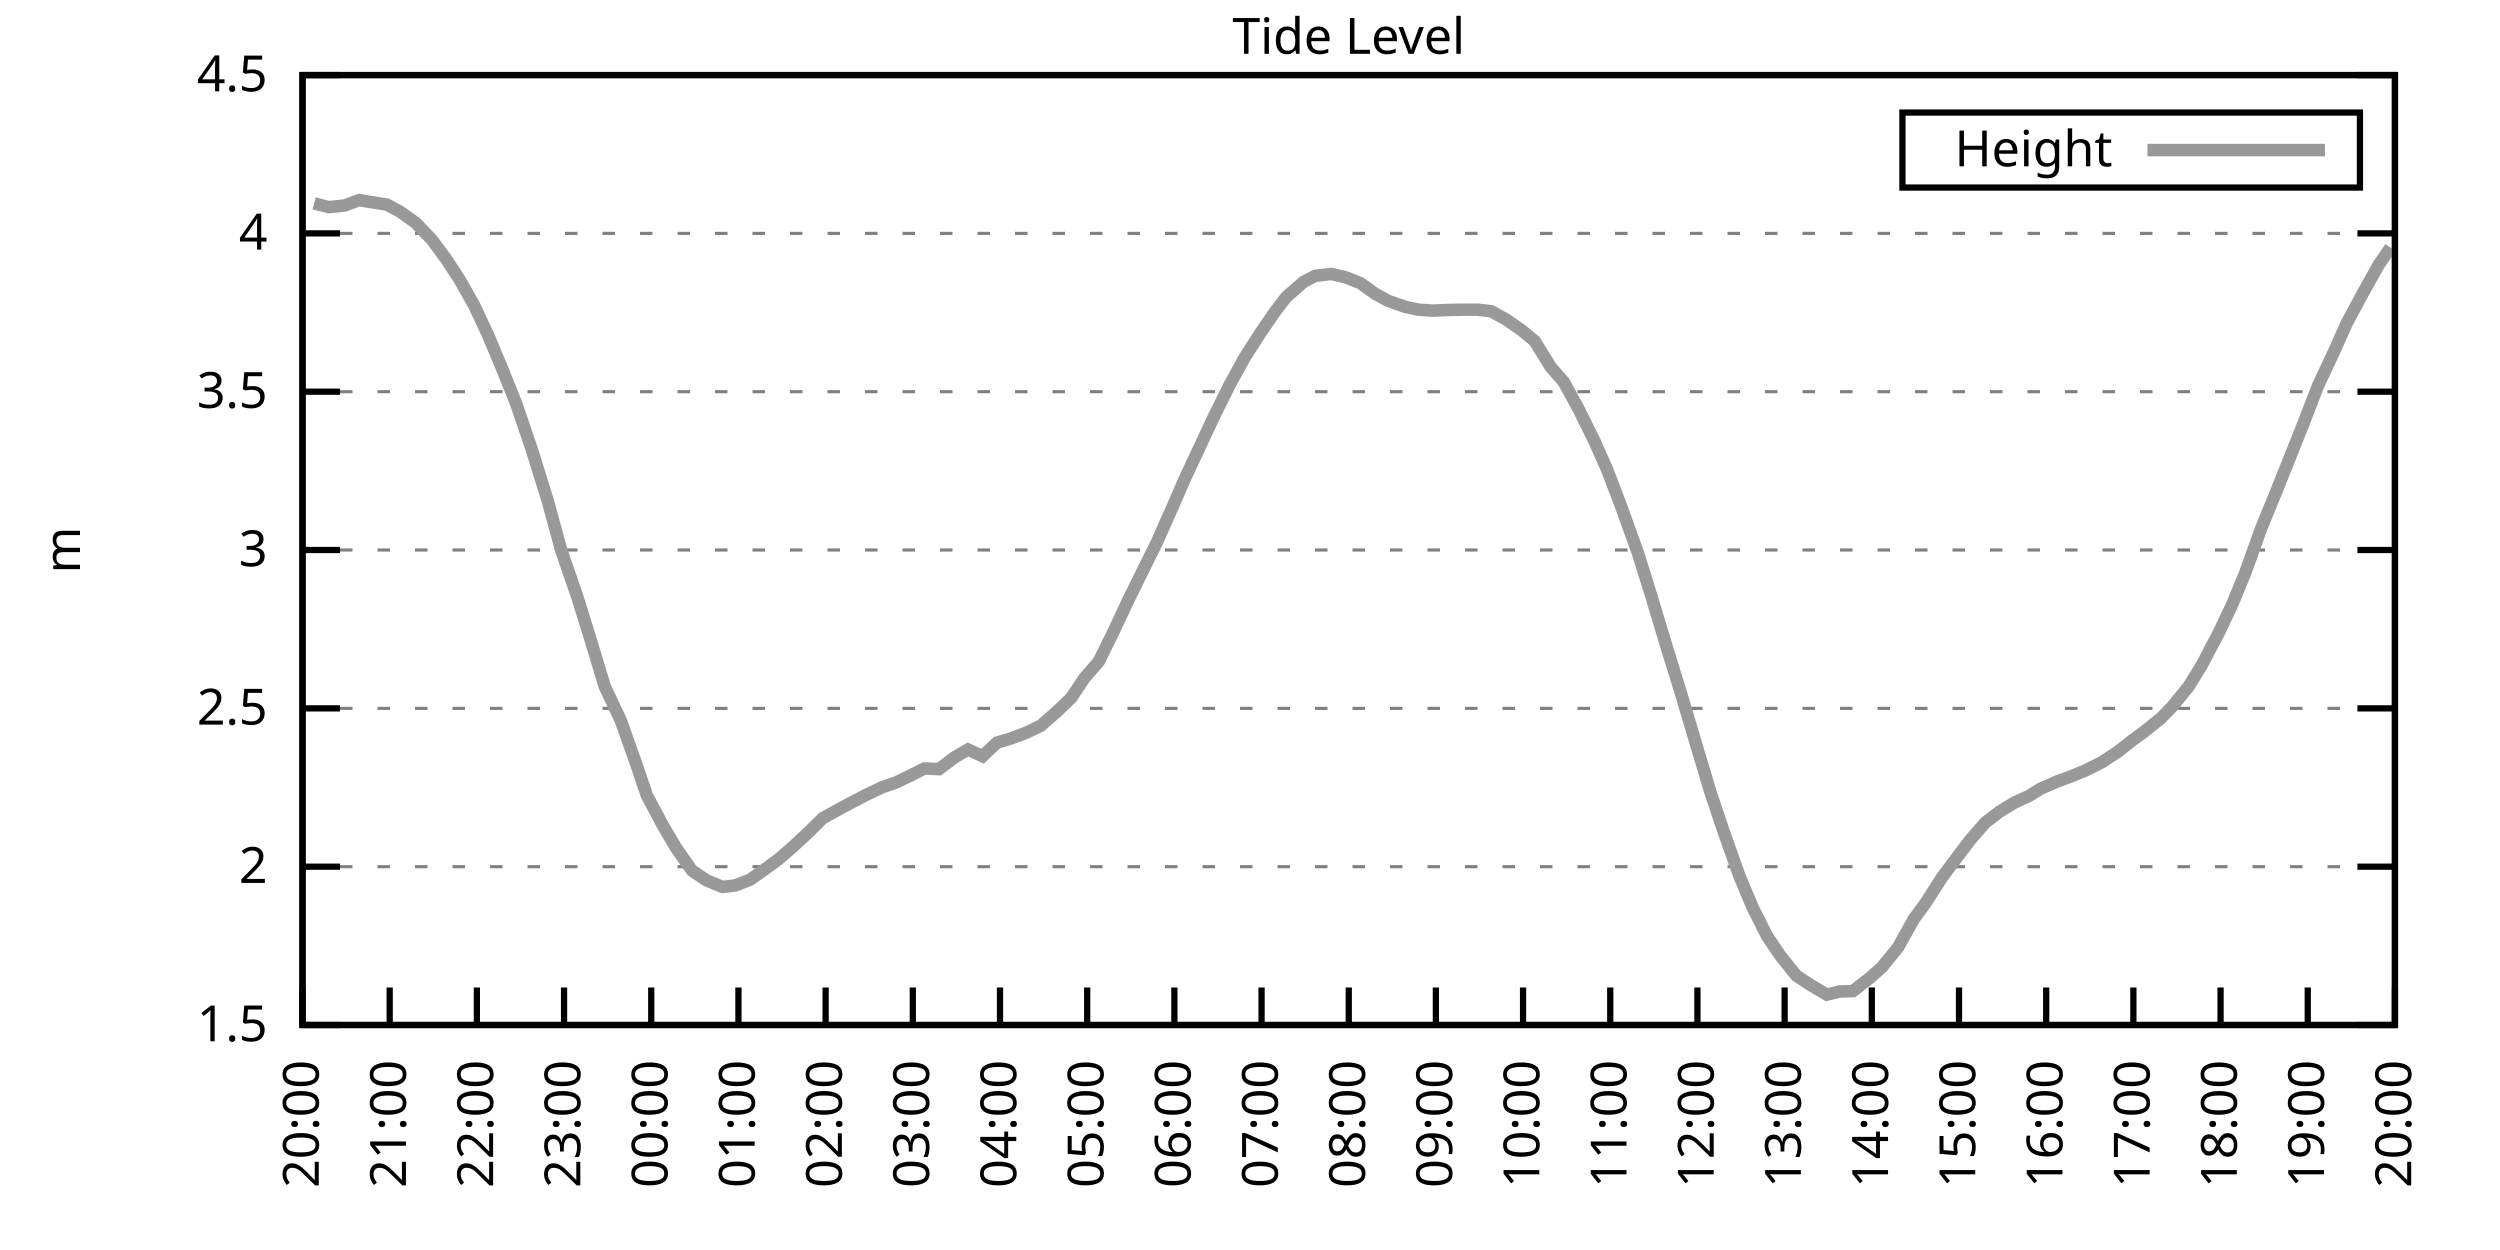
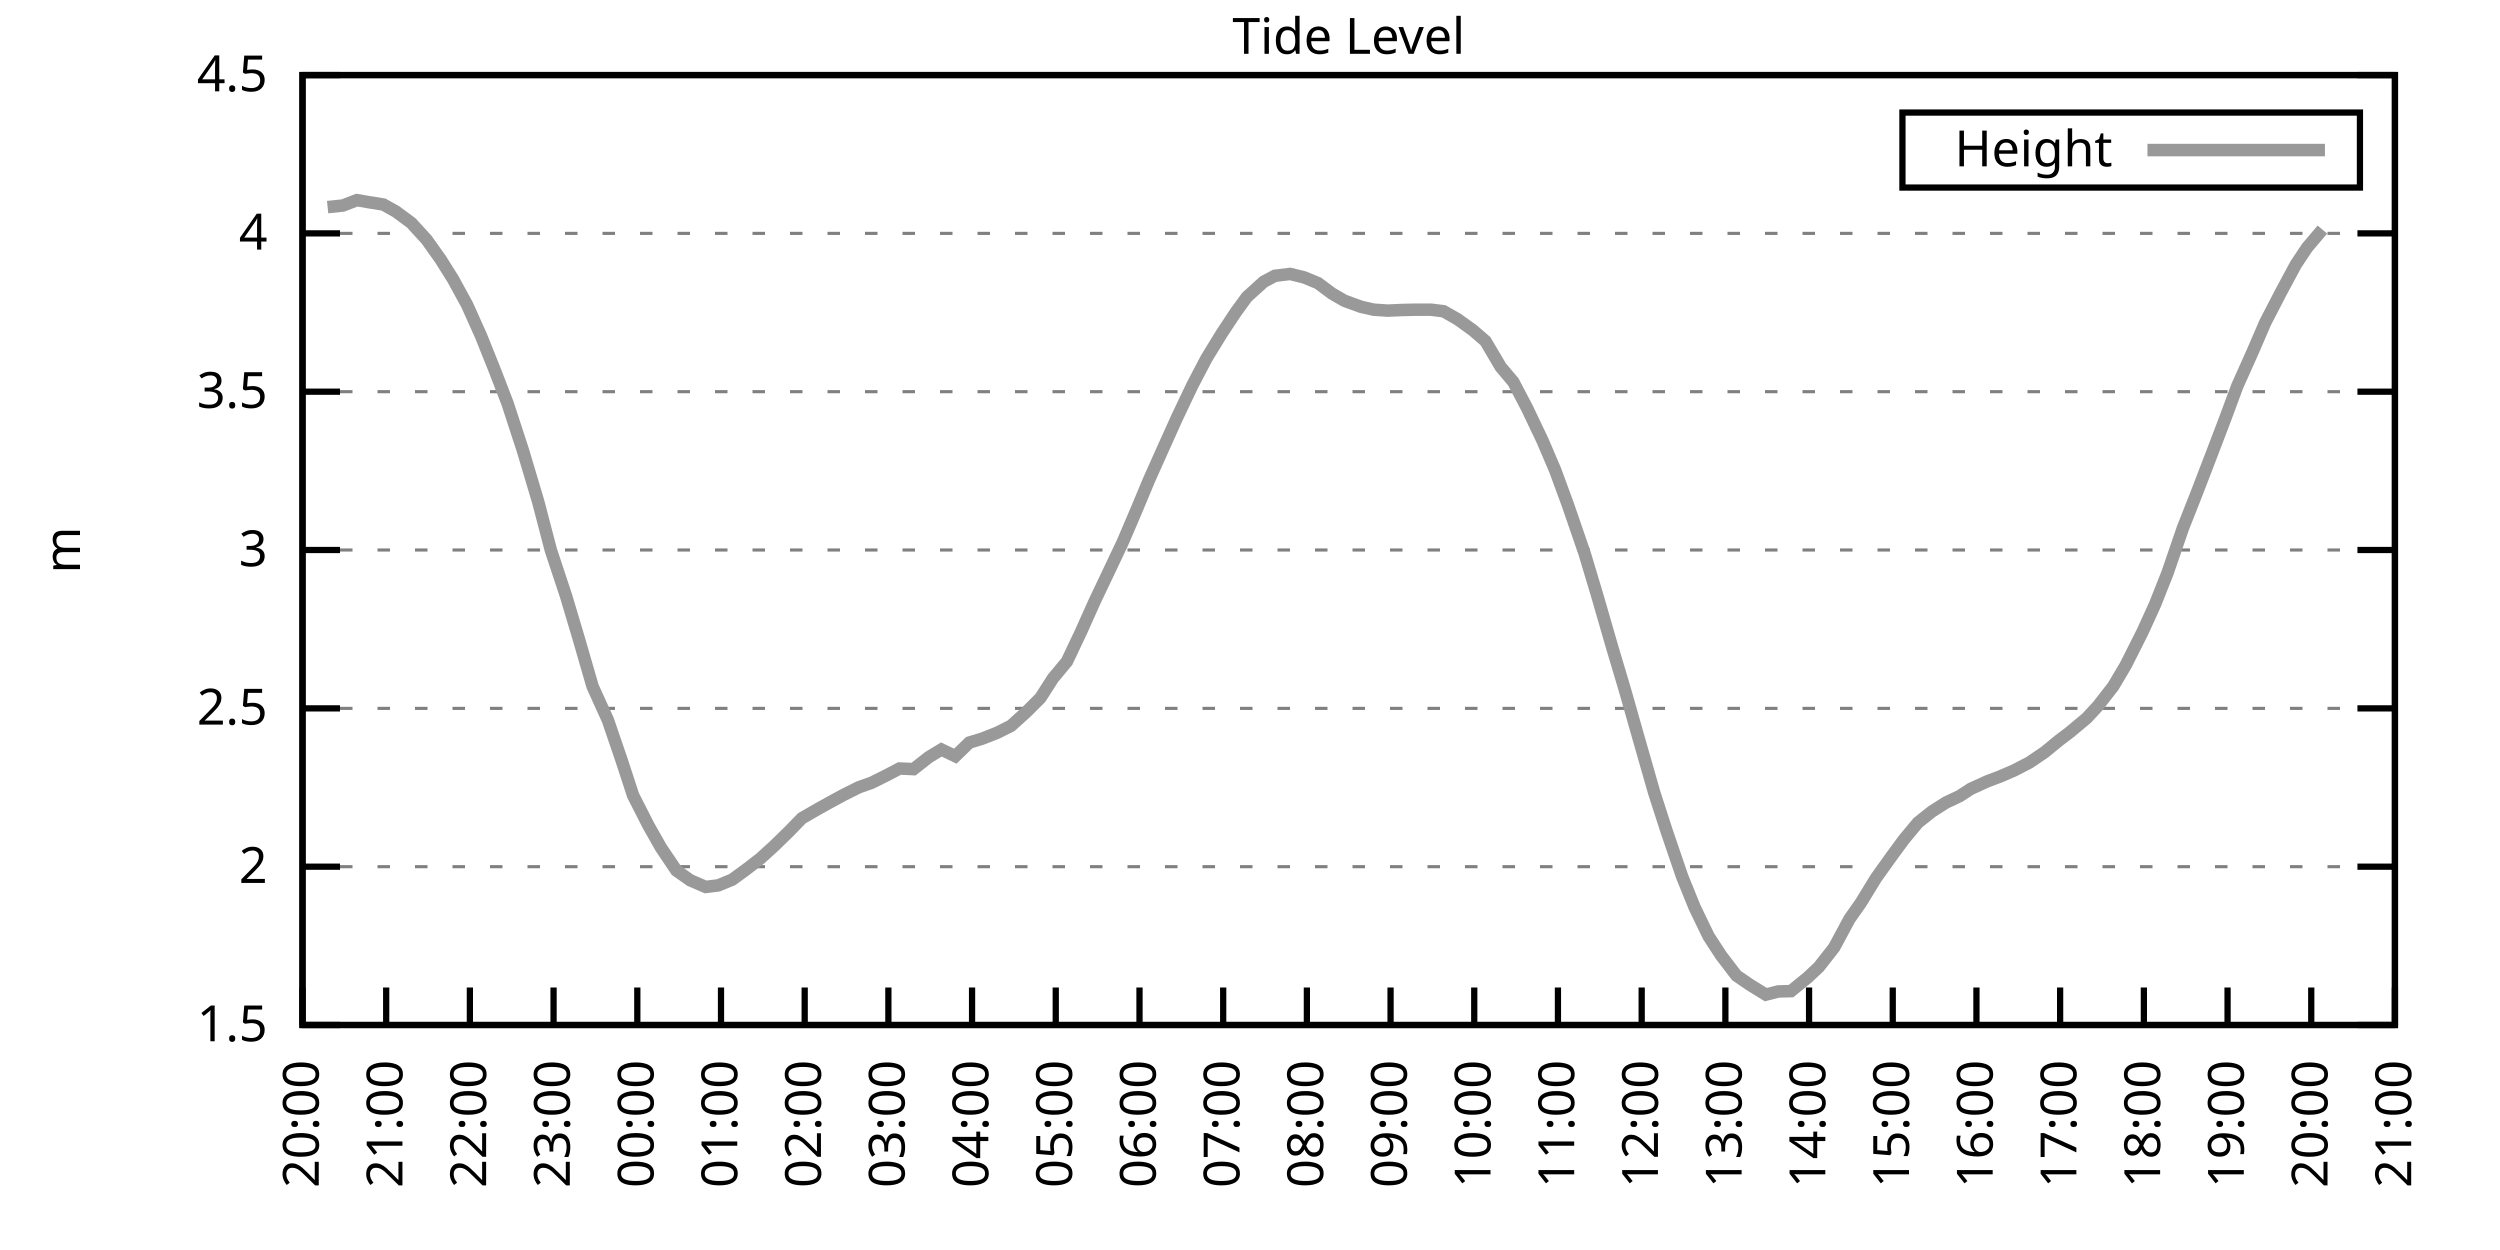
<svg xmlns="http://www.w3.org/2000/svg" xmlns:xlink="http://www.w3.org/1999/xlink" width="400" height="200" viewBox="0 0 400 200">
  <g id="gnuplot_canvas">
    <rect x="0" y="0" width="400" height="200" fill="none" />
    <defs>
      <circle id="gpDot" r="0.5" stroke-width="0.5" stroke="currentColor" />
      <path id="gpPt0" stroke-width="0.333" stroke="currentColor" d="M-1,0 h2 M0,-1 v2" />
      <path id="gpPt1" stroke-width="0.333" stroke="currentColor" d="M-1,-1 L1,1 M1,-1 L-1,1" />
      <path id="gpPt2" stroke-width="0.333" stroke="currentColor" d="M-1,0 L1,0 M0,-1 L0,1 M-1,-1 L1,1 M-1,1 L1,-1" />
      <rect id="gpPt3" stroke-width="0.333" stroke="currentColor" x="-1" y="-1" width="2" height="2" />
      <rect id="gpPt4" stroke-width="0.333" stroke="currentColor" fill="currentColor" x="-1" y="-1" width="2" height="2" />
      <circle id="gpPt5" stroke-width="0.333" stroke="currentColor" cx="0" cy="0" r="1" />
      <use xlink:href="#gpPt5" id="gpPt6" fill="currentColor" stroke="none" />
      <path id="gpPt7" stroke-width="0.333" stroke="currentColor" d="M0,-1.33 L-1.33,0.67 L1.33,0.67 z" />
      <use xlink:href="#gpPt7" id="gpPt8" fill="currentColor" stroke="none" />
      <use xlink:href="#gpPt7" id="gpPt9" stroke="currentColor" transform="rotate(180)" />
      <use xlink:href="#gpPt9" id="gpPt10" fill="currentColor" stroke="none" />
      <use xlink:href="#gpPt3" id="gpPt11" stroke="currentColor" transform="rotate(45)" />
      <use xlink:href="#gpPt11" id="gpPt12" fill="currentColor" stroke="none" />
      <path id="gpPt13" stroke-width="0.333" stroke="currentColor" d="M0,1.330 L1.265,0.411 L0.782,-1.067 L-0.782,-1.076 L-1.265,0.411 z" />
      <use xlink:href="#gpPt13" id="gpPt14" fill="currentColor" stroke="none" />
      <filter id="textbox" filterUnits="objectBoundingBox" x="0" y="0" height="1" width="1">
        <feFlood flood-color="white" flood-opacity="1" result="bgnd" />
        <feComposite in="SourceGraphic" in2="bgnd" operator="atop" />
      </filter>
      <filter id="greybox" filterUnits="objectBoundingBox" x="0" y="0" height="1" width="1">
        <feFlood flood-color="lightgrey" flood-opacity="1" result="grey" />
        <feComposite in="SourceGraphic" in2="grey" operator="atop" />
      </filter>
    </defs>
    <g fill="none" color="white" stroke="currentColor" stroke-width="1.00" stroke-linecap="butt" stroke-linejoin="miter">
</g>
    <g fill="none" color="black" stroke="currentColor" stroke-width="1.00" stroke-linecap="butt" stroke-linejoin="miter">
      <g stroke="none" shape-rendering="crispEdges">
        <polygon fill="rgb(255, 255, 255)" points="48.40,164.00 383.18,164.00 383.18,12.02 48.40,12.02 " />
      </g>
    </g>
    <g fill="none" color="black" stroke="currentColor" stroke-width="1.00" stroke-linecap="butt" stroke-linejoin="miter">
</g>
    <g fill="none" color="black" stroke="black" stroke-width="0.50" stroke-linecap="butt" stroke-linejoin="miter">
</g>
    <g fill="none" color="gray" stroke="currentColor" stroke-width="0.50" stroke-linecap="butt" stroke-linejoin="miter">
      <path stroke="gray" stroke-dasharray="2,4" class="gridline" d="M48.40,164.00 L383.19,164.00  " />
    </g>
    <g fill="none" color="gray" stroke="gray" stroke-width="1.00" stroke-linecap="butt" stroke-linejoin="miter">
</g>
    <g fill="none" color="black" stroke="currentColor" stroke-width="1.00" stroke-linecap="butt" stroke-linejoin="miter">
      <path stroke="black" d="M48.40,164.00 L54.40,164.00 M383.19,164.00 L377.19,164.00  " />
      <g transform="translate(42.80,166.60)" stroke="none" fill="black" font-family="Sans" font-size="8.00" text-anchor="end">
        <text>
          <tspan font-family="Sans"> 1.5</tspan>
        </text>
      </g>
    </g>
    <g fill="none" color="black" stroke="currentColor" stroke-width="1.00" stroke-linecap="butt" stroke-linejoin="miter">
</g>
    <g fill="none" color="black" stroke="black" stroke-width="0.50" stroke-linecap="butt" stroke-linejoin="miter">
</g>
    <g fill="none" color="gray" stroke="currentColor" stroke-width="0.50" stroke-linecap="butt" stroke-linejoin="miter">
      <path stroke="gray" stroke-dasharray="2,4" class="gridline" d="M48.40,138.67 L383.19,138.67  " />
    </g>
    <g fill="none" color="gray" stroke="gray" stroke-width="1.00" stroke-linecap="butt" stroke-linejoin="miter">
</g>
    <g fill="none" color="black" stroke="currentColor" stroke-width="1.00" stroke-linecap="butt" stroke-linejoin="miter">
      <path stroke="black" d="M48.40,138.67 L54.40,138.67 M383.19,138.67 L377.19,138.67  " />
      <g transform="translate(42.80,141.27)" stroke="none" fill="black" font-family="Sans" font-size="8.00" text-anchor="end">
        <text>
          <tspan font-family="Sans"> 2</tspan>
        </text>
      </g>
    </g>
    <g fill="none" color="black" stroke="currentColor" stroke-width="1.00" stroke-linecap="butt" stroke-linejoin="miter">
</g>
    <g fill="none" color="black" stroke="black" stroke-width="0.50" stroke-linecap="butt" stroke-linejoin="miter">
</g>
    <g fill="none" color="gray" stroke="currentColor" stroke-width="0.50" stroke-linecap="butt" stroke-linejoin="miter">
      <path stroke="gray" stroke-dasharray="2,4" class="gridline" d="M48.40,113.34 L383.19,113.34  " />
    </g>
    <g fill="none" color="gray" stroke="gray" stroke-width="1.00" stroke-linecap="butt" stroke-linejoin="miter">
</g>
    <g fill="none" color="black" stroke="currentColor" stroke-width="1.00" stroke-linecap="butt" stroke-linejoin="miter">
      <path stroke="black" d="M48.40,113.34 L54.40,113.34 M383.19,113.34 L377.19,113.34  " />
      <g transform="translate(42.80,115.94)" stroke="none" fill="black" font-family="Sans" font-size="8.00" text-anchor="end">
        <text>
          <tspan font-family="Sans"> 2.5</tspan>
        </text>
      </g>
    </g>
    <g fill="none" color="black" stroke="currentColor" stroke-width="1.00" stroke-linecap="butt" stroke-linejoin="miter">
</g>
    <g fill="none" color="black" stroke="black" stroke-width="0.50" stroke-linecap="butt" stroke-linejoin="miter">
</g>
    <g fill="none" color="gray" stroke="currentColor" stroke-width="0.50" stroke-linecap="butt" stroke-linejoin="miter">
      <path stroke="gray" stroke-dasharray="2,4" class="gridline" d="M48.40,88.00 L383.19,88.00  " />
    </g>
    <g fill="none" color="gray" stroke="gray" stroke-width="1.00" stroke-linecap="butt" stroke-linejoin="miter">
</g>
    <g fill="none" color="black" stroke="currentColor" stroke-width="1.00" stroke-linecap="butt" stroke-linejoin="miter">
      <path stroke="black" d="M48.40,88.00 L54.40,88.00 M383.19,88.00 L377.19,88.00  " />
      <g transform="translate(42.80,90.60)" stroke="none" fill="black" font-family="Sans" font-size="8.00" text-anchor="end">
        <text>
          <tspan font-family="Sans"> 3</tspan>
        </text>
      </g>
    </g>
    <g fill="none" color="black" stroke="currentColor" stroke-width="1.00" stroke-linecap="butt" stroke-linejoin="miter">
</g>
    <g fill="none" color="black" stroke="black" stroke-width="0.50" stroke-linecap="butt" stroke-linejoin="miter">
</g>
    <g fill="none" color="gray" stroke="currentColor" stroke-width="0.50" stroke-linecap="butt" stroke-linejoin="miter">
      <path stroke="gray" stroke-dasharray="2,4" class="gridline" d="M48.40,62.67 L383.19,62.67  " />
    </g>
    <g fill="none" color="gray" stroke="gray" stroke-width="1.00" stroke-linecap="butt" stroke-linejoin="miter">
</g>
    <g fill="none" color="black" stroke="currentColor" stroke-width="1.00" stroke-linecap="butt" stroke-linejoin="miter">
      <path stroke="black" d="M48.40,62.67 L54.40,62.67 M383.19,62.67 L377.19,62.67  " />
      <g transform="translate(42.80,65.27)" stroke="none" fill="black" font-family="Sans" font-size="8.00" text-anchor="end">
        <text>
          <tspan font-family="Sans"> 3.5</tspan>
        </text>
      </g>
    </g>
    <g fill="none" color="black" stroke="currentColor" stroke-width="1.00" stroke-linecap="butt" stroke-linejoin="miter">
</g>
    <g fill="none" color="black" stroke="black" stroke-width="0.50" stroke-linecap="butt" stroke-linejoin="miter">
</g>
    <g fill="none" color="gray" stroke="currentColor" stroke-width="0.50" stroke-linecap="butt" stroke-linejoin="miter">
      <path stroke="gray" stroke-dasharray="2,4" class="gridline" d="M48.40,37.34 L383.19,37.34  " />
    </g>
    <g fill="none" color="gray" stroke="gray" stroke-width="1.00" stroke-linecap="butt" stroke-linejoin="miter">
</g>
    <g fill="none" color="black" stroke="currentColor" stroke-width="1.00" stroke-linecap="butt" stroke-linejoin="miter">
      <path stroke="black" d="M48.40,37.34 L54.40,37.34 M383.19,37.34 L377.19,37.34  " />
      <g transform="translate(42.80,39.94)" stroke="none" fill="black" font-family="Sans" font-size="8.00" text-anchor="end">
        <text>
          <tspan font-family="Sans"> 4</tspan>
        </text>
      </g>
    </g>
    <g fill="none" color="black" stroke="currentColor" stroke-width="1.00" stroke-linecap="butt" stroke-linejoin="miter">
</g>
    <g fill="none" color="black" stroke="black" stroke-width="0.50" stroke-linecap="butt" stroke-linejoin="miter">
</g>
    <g fill="none" color="gray" stroke="currentColor" stroke-width="0.50" stroke-linecap="butt" stroke-linejoin="miter">
      <path stroke="gray" stroke-dasharray="2,4" class="gridline" d="M48.40,12.01 L383.19,12.01  " />
    </g>
    <g fill="none" color="gray" stroke="gray" stroke-width="1.00" stroke-linecap="butt" stroke-linejoin="miter">
</g>
    <g fill="none" color="black" stroke="currentColor" stroke-width="1.00" stroke-linecap="butt" stroke-linejoin="miter">
      <path stroke="black" d="M48.40,12.01 L54.40,12.01 M383.19,12.01 L377.19,12.01  " />
      <g transform="translate(42.80,14.61)" stroke="none" fill="black" font-family="Sans" font-size="8.00" text-anchor="end">
        <text>
          <tspan font-family="Sans"> 4.5</tspan>
        </text>
      </g>
    </g>
    <g fill="none" color="black" stroke="currentColor" stroke-width="1.00" stroke-linecap="butt" stroke-linejoin="miter">
      <path stroke="black" d="M48.40,164.00 L48.40,158.00  " />
      <g transform="translate(51.00,169.60) rotate(270.00)" stroke="none" fill="black" font-family="Sans" font-size="8.00" text-anchor="end">
        <text>
          <tspan font-family="Sans">20:00</tspan>
        </text>
      </g>
    </g>
    <g fill="none" color="black" stroke="currentColor" stroke-width="1.00" stroke-linecap="butt" stroke-linejoin="miter">
-       <path stroke="black" d="M62.35,164.00 L62.35,158.00  " />
-       <g transform="translate(64.95,169.60) rotate(270.00)" stroke="none" fill="black" font-family="Sans" font-size="8.00" text-anchor="end">
+       <path stroke="black" d="M61.79,164.00 L61.79,158.00  " />
+       <g transform="translate(64.39,169.60) rotate(270.00)" stroke="none" fill="black" font-family="Sans" font-size="8.00" text-anchor="end">
        <text>
          <tspan font-family="Sans">21:00</tspan>
        </text>
      </g>
    </g>
    <g fill="none" color="black" stroke="currentColor" stroke-width="1.00" stroke-linecap="butt" stroke-linejoin="miter">
-       <path stroke="black" d="M76.30,164.00 L76.30,158.00  " />
-       <g transform="translate(78.90,169.60) rotate(270.00)" stroke="none" fill="black" font-family="Sans" font-size="8.00" text-anchor="end">
+       <path stroke="black" d="M75.18,164.00 L75.18,158.00  " />
+       <g transform="translate(77.78,169.60) rotate(270.00)" stroke="none" fill="black" font-family="Sans" font-size="8.00" text-anchor="end">
        <text>
          <tspan font-family="Sans">22:00</tspan>
        </text>
      </g>
    </g>
    <g fill="none" color="black" stroke="currentColor" stroke-width="1.00" stroke-linecap="butt" stroke-linejoin="miter">
-       <path stroke="black" d="M90.25,164.00 L90.25,158.00  " />
-       <g transform="translate(92.85,169.60) rotate(270.00)" stroke="none" fill="black" font-family="Sans" font-size="8.00" text-anchor="end">
+       <path stroke="black" d="M88.57,164.00 L88.57,158.00  " />
+       <g transform="translate(91.17,169.60) rotate(270.00)" stroke="none" fill="black" font-family="Sans" font-size="8.00" text-anchor="end">
        <text>
          <tspan font-family="Sans">23:00</tspan>
        </text>
      </g>
    </g>
    <g fill="none" color="black" stroke="currentColor" stroke-width="1.00" stroke-linecap="butt" stroke-linejoin="miter">
-       <path stroke="black" d="M104.20,164.00 L104.20,158.00  " />
-       <g transform="translate(106.80,169.60) rotate(270.00)" stroke="none" fill="black" font-family="Sans" font-size="8.00" text-anchor="end">
+       <path stroke="black" d="M101.97,164.00 L101.97,158.00  " />
+       <g transform="translate(104.57,169.60) rotate(270.00)" stroke="none" fill="black" font-family="Sans" font-size="8.00" text-anchor="end">
        <text>
          <tspan font-family="Sans">00:00</tspan>
        </text>
      </g>
    </g>
    <g fill="none" color="black" stroke="currentColor" stroke-width="1.00" stroke-linecap="butt" stroke-linejoin="miter">
-       <path stroke="black" d="M118.15,164.00 L118.15,158.00  " />
-       <g transform="translate(120.75,169.60) rotate(270.00)" stroke="none" fill="black" font-family="Sans" font-size="8.00" text-anchor="end">
+       <path stroke="black" d="M115.36,164.00 L115.36,158.00  " />
+       <g transform="translate(117.96,169.60) rotate(270.00)" stroke="none" fill="black" font-family="Sans" font-size="8.00" text-anchor="end">
        <text>
          <tspan font-family="Sans">01:00</tspan>
        </text>
      </g>
    </g>
    <g fill="none" color="black" stroke="currentColor" stroke-width="1.00" stroke-linecap="butt" stroke-linejoin="miter">
-       <path stroke="black" d="M132.10,164.00 L132.10,158.00  " />
-       <g transform="translate(134.70,169.60) rotate(270.00)" stroke="none" fill="black" font-family="Sans" font-size="8.00" text-anchor="end">
+       <path stroke="black" d="M128.75,164.00 L128.75,158.00  " />
+       <g transform="translate(131.35,169.60) rotate(270.00)" stroke="none" fill="black" font-family="Sans" font-size="8.00" text-anchor="end">
        <text>
          <tspan font-family="Sans">02:00</tspan>
        </text>
      </g>
    </g>
    <g fill="none" color="black" stroke="currentColor" stroke-width="1.00" stroke-linecap="butt" stroke-linejoin="miter">
-       <path stroke="black" d="M146.05,164.00 L146.05,158.00  " />
-       <g transform="translate(148.65,169.60) rotate(270.00)" stroke="none" fill="black" font-family="Sans" font-size="8.00" text-anchor="end">
+       <path stroke="black" d="M142.14,164.00 L142.14,158.00  " />
+       <g transform="translate(144.74,169.60) rotate(270.00)" stroke="none" fill="black" font-family="Sans" font-size="8.00" text-anchor="end">
        <text>
          <tspan font-family="Sans">03:00</tspan>
        </text>
      </g>
    </g>
    <g fill="none" color="black" stroke="currentColor" stroke-width="1.00" stroke-linecap="butt" stroke-linejoin="miter">
-       <path stroke="black" d="M160.00,164.00 L160.00,158.00  " />
-       <g transform="translate(162.60,169.60) rotate(270.00)" stroke="none" fill="black" font-family="Sans" font-size="8.00" text-anchor="end">
+       <path stroke="black" d="M155.53,164.00 L155.53,158.00  " />
+       <g transform="translate(158.13,169.60) rotate(270.00)" stroke="none" fill="black" font-family="Sans" font-size="8.00" text-anchor="end">
        <text>
          <tspan font-family="Sans">04:00</tspan>
        </text>
      </g>
    </g>
    <g fill="none" color="black" stroke="currentColor" stroke-width="1.00" stroke-linecap="butt" stroke-linejoin="miter">
-       <path stroke="black" d="M173.95,164.00 L173.95,158.00  " />
-       <g transform="translate(176.55,169.60) rotate(270.00)" stroke="none" fill="black" font-family="Sans" font-size="8.00" text-anchor="end">
+       <path stroke="black" d="M168.92,164.00 L168.92,158.00  " />
+       <g transform="translate(171.52,169.60) rotate(270.00)" stroke="none" fill="black" font-family="Sans" font-size="8.00" text-anchor="end">
        <text>
          <tspan font-family="Sans">05:00</tspan>
        </text>
      </g>
    </g>
    <g fill="none" color="black" stroke="currentColor" stroke-width="1.00" stroke-linecap="butt" stroke-linejoin="miter">
-       <path stroke="black" d="M187.90,164.00 L187.90,158.00  " />
-       <g transform="translate(190.50,169.60) rotate(270.00)" stroke="none" fill="black" font-family="Sans" font-size="8.00" text-anchor="end">
+       <path stroke="black" d="M182.32,164.00 L182.32,158.00  " />
+       <g transform="translate(184.92,169.60) rotate(270.00)" stroke="none" fill="black" font-family="Sans" font-size="8.00" text-anchor="end">
        <text>
          <tspan font-family="Sans">06:00</tspan>
        </text>
      </g>
    </g>
    <g fill="none" color="black" stroke="currentColor" stroke-width="1.00" stroke-linecap="butt" stroke-linejoin="miter">
-       <path stroke="black" d="M201.85,164.00 L201.85,158.00  " />
-       <g transform="translate(204.45,169.60) rotate(270.00)" stroke="none" fill="black" font-family="Sans" font-size="8.00" text-anchor="end">
+       <path stroke="black" d="M195.71,164.00 L195.71,158.00  " />
+       <g transform="translate(198.31,169.60) rotate(270.00)" stroke="none" fill="black" font-family="Sans" font-size="8.00" text-anchor="end">
        <text>
          <tspan font-family="Sans">07:00</tspan>
        </text>
      </g>
    </g>
    <g fill="none" color="black" stroke="currentColor" stroke-width="1.00" stroke-linecap="butt" stroke-linejoin="miter">
-       <path stroke="black" d="M215.80,164.00 L215.80,158.00  " />
-       <g transform="translate(218.40,169.60) rotate(270.00)" stroke="none" fill="black" font-family="Sans" font-size="8.00" text-anchor="end">
+       <path stroke="black" d="M209.10,164.00 L209.10,158.00  " />
+       <g transform="translate(211.70,169.60) rotate(270.00)" stroke="none" fill="black" font-family="Sans" font-size="8.00" text-anchor="end">
        <text>
          <tspan font-family="Sans">08:00</tspan>
        </text>
      </g>
    </g>
    <g fill="none" color="black" stroke="currentColor" stroke-width="1.00" stroke-linecap="butt" stroke-linejoin="miter">
-       <path stroke="black" d="M229.74,164.00 L229.74,158.00  " />
-       <g transform="translate(232.34,169.60) rotate(270.00)" stroke="none" fill="black" font-family="Sans" font-size="8.00" text-anchor="end">
+       <path stroke="black" d="M222.49,164.00 L222.49,158.00  " />
+       <g transform="translate(225.09,169.60) rotate(270.00)" stroke="none" fill="black" font-family="Sans" font-size="8.00" text-anchor="end">
        <text>
          <tspan font-family="Sans">09:00</tspan>
        </text>
      </g>
    </g>
    <g fill="none" color="black" stroke="currentColor" stroke-width="1.00" stroke-linecap="butt" stroke-linejoin="miter">
-       <path stroke="black" d="M243.69,164.00 L243.69,158.00  " />
-       <g transform="translate(246.29,169.60) rotate(270.00)" stroke="none" fill="black" font-family="Sans" font-size="8.00" text-anchor="end">
+       <path stroke="black" d="M235.88,164.00 L235.88,158.00  " />
+       <g transform="translate(238.48,169.60) rotate(270.00)" stroke="none" fill="black" font-family="Sans" font-size="8.00" text-anchor="end">
        <text>
          <tspan font-family="Sans">10:00</tspan>
        </text>
      </g>
    </g>
    <g fill="none" color="black" stroke="currentColor" stroke-width="1.00" stroke-linecap="butt" stroke-linejoin="miter">
-       <path stroke="black" d="M257.64,164.00 L257.64,158.00  " />
-       <g transform="translate(260.24,169.60) rotate(270.00)" stroke="none" fill="black" font-family="Sans" font-size="8.00" text-anchor="end">
+       <path stroke="black" d="M249.27,164.00 L249.27,158.00  " />
+       <g transform="translate(251.87,169.60) rotate(270.00)" stroke="none" fill="black" font-family="Sans" font-size="8.00" text-anchor="end">
        <text>
          <tspan font-family="Sans">11:00</tspan>
        </text>
      </g>
    </g>
    <g fill="none" color="black" stroke="currentColor" stroke-width="1.00" stroke-linecap="butt" stroke-linejoin="miter">
-       <path stroke="black" d="M271.59,164.00 L271.59,158.00  " />
-       <g transform="translate(274.19,169.60) rotate(270.00)" stroke="none" fill="black" font-family="Sans" font-size="8.00" text-anchor="end">
+       <path stroke="black" d="M262.67,164.00 L262.67,158.00  " />
+       <g transform="translate(265.27,169.60) rotate(270.00)" stroke="none" fill="black" font-family="Sans" font-size="8.00" text-anchor="end">
        <text>
          <tspan font-family="Sans">12:00</tspan>
        </text>
      </g>
    </g>
    <g fill="none" color="black" stroke="currentColor" stroke-width="1.00" stroke-linecap="butt" stroke-linejoin="miter">
-       <path stroke="black" d="M285.54,164.00 L285.54,158.00  " />
-       <g transform="translate(288.14,169.60) rotate(270.00)" stroke="none" fill="black" font-family="Sans" font-size="8.00" text-anchor="end">
+       <path stroke="black" d="M276.06,164.00 L276.06,158.00  " />
+       <g transform="translate(278.66,169.60) rotate(270.00)" stroke="none" fill="black" font-family="Sans" font-size="8.00" text-anchor="end">
        <text>
          <tspan font-family="Sans">13:00</tspan>
        </text>
      </g>
    </g>
    <g fill="none" color="black" stroke="currentColor" stroke-width="1.00" stroke-linecap="butt" stroke-linejoin="miter">
-       <path stroke="black" d="M299.49,164.00 L299.49,158.00  " />
-       <g transform="translate(302.09,169.60) rotate(270.00)" stroke="none" fill="black" font-family="Sans" font-size="8.00" text-anchor="end">
+       <path stroke="black" d="M289.45,164.00 L289.45,158.00  " />
+       <g transform="translate(292.05,169.60) rotate(270.00)" stroke="none" fill="black" font-family="Sans" font-size="8.00" text-anchor="end">
        <text>
          <tspan font-family="Sans">14:00</tspan>
        </text>
      </g>
    </g>
    <g fill="none" color="black" stroke="currentColor" stroke-width="1.00" stroke-linecap="butt" stroke-linejoin="miter">
-       <path stroke="black" d="M313.44,164.00 L313.44,158.00  " />
-       <g transform="translate(316.04,169.60) rotate(270.00)" stroke="none" fill="black" font-family="Sans" font-size="8.00" text-anchor="end">
+       <path stroke="black" d="M302.84,164.00 L302.84,158.00  " />
+       <g transform="translate(305.44,169.60) rotate(270.00)" stroke="none" fill="black" font-family="Sans" font-size="8.00" text-anchor="end">
        <text>
          <tspan font-family="Sans">15:00</tspan>
        </text>
      </g>
    </g>
    <g fill="none" color="black" stroke="currentColor" stroke-width="1.00" stroke-linecap="butt" stroke-linejoin="miter">
-       <path stroke="black" d="M327.39,164.00 L327.39,158.00  " />
-       <g transform="translate(329.99,169.60) rotate(270.00)" stroke="none" fill="black" font-family="Sans" font-size="8.00" text-anchor="end">
+       <path stroke="black" d="M316.23,164.00 L316.23,158.00  " />
+       <g transform="translate(318.83,169.60) rotate(270.00)" stroke="none" fill="black" font-family="Sans" font-size="8.00" text-anchor="end">
        <text>
          <tspan font-family="Sans">16:00</tspan>
        </text>
      </g>
    </g>
    <g fill="none" color="black" stroke="currentColor" stroke-width="1.00" stroke-linecap="butt" stroke-linejoin="miter">
-       <path stroke="black" d="M341.34,164.00 L341.34,158.00  " />
-       <g transform="translate(343.94,169.60) rotate(270.00)" stroke="none" fill="black" font-family="Sans" font-size="8.00" text-anchor="end">
+       <path stroke="black" d="M329.62,164.00 L329.62,158.00  " />
+       <g transform="translate(332.22,169.60) rotate(270.00)" stroke="none" fill="black" font-family="Sans" font-size="8.00" text-anchor="end">
        <text>
          <tspan font-family="Sans">17:00</tspan>
        </text>
      </g>
    </g>
    <g fill="none" color="black" stroke="currentColor" stroke-width="1.00" stroke-linecap="butt" stroke-linejoin="miter">
-       <path stroke="black" d="M355.29,164.00 L355.29,158.00  " />
-       <g transform="translate(357.89,169.60) rotate(270.00)" stroke="none" fill="black" font-family="Sans" font-size="8.00" text-anchor="end">
+       <path stroke="black" d="M343.02,164.00 L343.02,158.00  " />
+       <g transform="translate(345.62,169.60) rotate(270.00)" stroke="none" fill="black" font-family="Sans" font-size="8.00" text-anchor="end">
        <text>
          <tspan font-family="Sans">18:00</tspan>
        </text>
      </g>
    </g>
    <g fill="none" color="black" stroke="currentColor" stroke-width="1.00" stroke-linecap="butt" stroke-linejoin="miter">
-       <path stroke="black" d="M369.24,164.00 L369.24,158.00  " />
-       <g transform="translate(371.84,169.60) rotate(270.00)" stroke="none" fill="black" font-family="Sans" font-size="8.00" text-anchor="end">
+       <path stroke="black" d="M356.41,164.00 L356.41,158.00  " />
+       <g transform="translate(359.01,169.60) rotate(270.00)" stroke="none" fill="black" font-family="Sans" font-size="8.00" text-anchor="end">
        <text>
          <tspan font-family="Sans">19:00</tspan>
+         </text>
+       </g>
+     </g>
+     <g fill="none" color="black" stroke="currentColor" stroke-width="1.00" stroke-linecap="butt" stroke-linejoin="miter">
+       <path stroke="black" d="M369.80,164.00 L369.80,158.00  " />
+       <g transform="translate(372.40,169.60) rotate(270.00)" stroke="none" fill="black" font-family="Sans" font-size="8.00" text-anchor="end">
+         <text>
+           <tspan font-family="Sans">20:00</tspan>
        </text>
      </g>
    </g>
    <g fill="none" color="black" stroke="currentColor" stroke-width="1.00" stroke-linecap="butt" stroke-linejoin="miter">
      <path stroke="black" d="M383.19,164.00 L383.19,158.00  " />
      <g transform="translate(385.79,169.60) rotate(270.00)" stroke="none" fill="black" font-family="Sans" font-size="8.00" text-anchor="end">
        <text>
-           <tspan font-family="Sans">20:00</tspan>
+           <tspan font-family="Sans">21:00</tspan>
        </text>
      </g>
    </g>
    <g fill="none" color="black" stroke="currentColor" stroke-width="1.00" stroke-linecap="butt" stroke-linejoin="miter">
</g>
    <g fill="none" color="black" stroke="currentColor" stroke-width="1.00" stroke-linecap="butt" stroke-linejoin="miter">
      <path stroke="black" d="M48.40,12.01 L48.40,164.00 L383.19,164.00 L383.19,12.01 L48.40,12.01 Z  " />
    </g>
    <g fill="none" color="black" stroke="currentColor" stroke-width="1.00" stroke-linecap="butt" stroke-linejoin="miter">
</g>
    <g fill="none" color="black" stroke="currentColor" stroke-width="1.00" stroke-linecap="butt" stroke-linejoin="miter">
      <path stroke="black" d="M304.39,30.01 L304.39,18.01 L377.59,18.01 L377.59,30.01 L304.39,30.01 Z  " />
    </g>
    <g id="Tide_level_plot_1">
      <g fill="none" color="white" stroke="black" stroke-width="2.00" stroke-linecap="butt" stroke-linejoin="miter">
</g>
      <g fill="none" color="black" stroke="currentColor" stroke-width="2.00" stroke-linecap="butt" stroke-linejoin="miter">
        <g transform="translate(337.99,26.61)" stroke="none" fill="black" font-family="Sans" font-size="8.00" text-anchor="end">
          <text>
            <tspan font-family="Sans">Height</tspan>
          </text>
        </g>
      </g>
      <g fill="none" color="black" stroke="currentColor" stroke-width="2.00" stroke-linecap="butt" stroke-linejoin="miter">
-         <path stroke="rgb(153, 153, 153)" d="M343.59,24.01 L371.99,24.01 M50.26,32.53 L52.58,33.14 L55.14,32.88 L57.47,32.02 L59.33,32.33 L61.88,32.73   L63.98,33.85 L66.53,35.67 L69.09,38.35 L71.42,41.50 L73.51,44.69 L75.83,48.79 L78.16,53.76 L80.48,59.33   L82.58,64.55 L85.13,72.05 L87.69,80.30 L89.78,88.00 L92.34,95.40 L94.43,102.14 L96.76,109.84 L99.32,115.26   L101.64,121.80 L103.50,127.27 L106.06,132.08 L108.15,135.63 L110.71,139.28 L113.03,140.85 L115.59,141.91 L117.68,141.66   L120.01,140.75 L122.33,139.12 L124.66,137.40 L126.98,135.38 L129.54,132.99 L131.63,130.92 L134.19,129.50 L136.28,128.38   L138.61,127.17 L141.16,125.95 L143.26,125.24 L145.58,124.13 L147.91,122.96 L150.23,123.06 L152.79,121.14 L154.88,119.92   L157.21,120.99 L159.53,118.81 L161.62,118.20 L164.18,117.24 L166.51,116.12 L169.06,113.89 L171.39,111.66 L173.48,108.52   L175.81,105.84 L178.13,101.13 L180.46,96.16 L182.78,91.45 L185.11,86.74 L187.43,81.52 L189.52,76.71 L192.08,71.24   L194.17,66.78 L196.73,61.61 L199.06,57.35 L201.61,53.35 L203.94,49.96 L205.80,47.52 L208.59,45.09 L210.45,44.13   L213.01,43.83 L215.33,44.38 L217.65,45.30 L219.98,46.97 L222.07,48.13 L224.86,49.10 L226.95,49.55 L229.28,49.70   L231.60,49.60 L233.93,49.55 L236.49,49.55 L238.58,49.80 L240.90,51.07 L243.46,52.84 L245.55,54.57 L248.11,58.72   L250.20,61.10 L252.53,65.36 L255.09,70.53 L257.18,75.24 L259.27,80.71 L262.06,88.46 L264.15,95.15 L266.71,103.66   L268.80,110.40 L271.13,118.25 L273.69,126.81 L275.78,133.04 L278.34,140.24 L280.43,145.20 L282.75,149.81 L284.85,152.90   L287.40,156.10 L289.73,157.62 L292.29,159.14 L294.38,158.63 L296.47,158.58 L299.26,156.40 L301.12,154.73 L303.68,151.59   L306.23,147.03 L308.09,144.49 L310.65,140.49 L313.21,137.05 L315.30,134.31 L317.63,131.63 L319.95,129.85 L322.28,128.43   L324.60,127.37 L326.46,126.21 L329.25,124.99 L331.34,124.23 L333.67,123.27 L336.23,122.00 L338.78,120.33 L341.11,118.50   L342.97,117.14 L345.76,114.91 L347.62,112.98 L350.18,109.84 L352.27,106.45 L355.06,101.13 L357.15,96.72 L359.24,91.65   L361.80,84.51 L364.13,78.83 L366.68,72.45 L368.78,67.18 L370.87,61.76 L373.43,56.29 L375.52,51.63 L378.08,46.87   L380.63,42.31 L382.49,39.62  " />
+         <path stroke="rgb(153, 153, 153)" d="M343.59,24.01 L371.99,24.01 M52.42,33.14 L54.87,32.88 L57.10,32.02 L58.89,32.33 L61.35,32.73 L63.35,33.85   L65.81,35.67 L68.26,38.35 L70.50,41.50 L72.50,44.69 L74.74,48.79 L76.97,53.76 L79.20,59.33 L81.21,64.55   L83.66,72.05 L86.12,80.30 L88.13,88.00 L90.58,95.40 L92.59,102.14 L94.82,109.84 L97.28,115.26 L99.51,121.80   L101.30,127.27 L103.75,132.08 L105.76,135.63 L108.22,139.28 L110.45,140.85 L112.90,141.91 L114.91,141.66 L117.14,140.75   L119.38,139.12 L121.61,137.40 L123.84,135.38 L126.29,132.99 L128.30,130.92 L130.76,129.50 L132.77,128.38 L135.00,127.17   L137.45,125.95 L139.46,125.24 L141.69,124.13 L143.93,122.96 L146.16,123.06 L148.61,121.14 L150.62,119.92 L152.85,120.99   L155.09,118.81 L157.10,118.20 L159.55,117.24 L161.78,116.12 L164.24,113.89 L166.47,111.66 L168.48,108.52 L170.71,105.84   L172.94,101.13 L175.17,96.16 L177.41,91.45 L179.64,86.74 L181.87,81.52 L183.88,76.71 L186.33,71.24 L188.34,66.78   L190.80,61.61 L193.03,57.35 L195.48,53.35 L197.72,49.96 L199.50,47.52 L202.18,45.09 L203.97,44.13 L206.42,43.83   L208.65,44.38 L210.88,45.30 L213.12,46.97 L215.13,48.13 L217.80,49.10 L219.81,49.55 L222.04,49.70 L224.28,49.60   L226.51,49.55 L228.96,49.55 L230.97,49.80 L233.20,51.07 L235.66,52.84 L237.67,54.57 L240.12,58.72 L242.13,61.10   L244.36,65.36 L246.82,70.53 L248.83,75.24 L250.84,80.71 L253.51,88.46 L255.52,95.15 L257.98,103.66 L259.99,110.40   L262.22,118.25 L264.67,126.81 L266.68,133.04 L269.14,140.24 L271.15,145.20 L273.38,149.81 L275.39,152.90 L277.84,156.10   L280.07,157.62 L282.53,159.14 L284.54,158.63 L286.55,158.58 L289.23,156.40 L291.01,154.73 L293.47,151.59 L295.92,147.03   L297.71,144.49 L300.16,140.49 L302.62,137.05 L304.63,134.31 L306.86,131.63 L309.09,129.85 L311.32,128.43 L313.55,127.37   L315.34,126.21 L318.02,124.99 L320.03,124.23 L322.26,123.27 L324.71,122.00 L327.17,120.33 L329.40,118.50 L331.19,117.14   L333.86,114.91 L335.65,112.98 L338.10,109.84 L340.11,106.45 L342.79,101.13 L344.80,96.72 L346.81,91.65 L349.26,84.51   L351.50,78.83 L353.95,72.45 L355.96,67.18 L357.97,61.76 L360.42,56.29 L362.43,51.63 L364.89,46.87 L367.34,42.31   L369.13,39.62 L371.58,36.73  " />
      </g>
    </g>
    <g fill="none" color="black" stroke="currentColor" stroke-width="2.00" stroke-linecap="butt" stroke-linejoin="miter">
</g>
    <g fill="none" color="black" stroke="black" stroke-width="1.00" stroke-linecap="butt" stroke-linejoin="miter">
</g>
    <g fill="none" color="black" stroke="currentColor" stroke-width="1.00" stroke-linecap="butt" stroke-linejoin="miter">
      <path stroke="black" d="M48.40,12.01 L48.40,164.00 L383.19,164.00 L383.19,12.01 L48.40,12.01 Z  " />
      <g transform="translate(12.80,88.01) rotate(270.00)" stroke="none" fill="black" font-family="Sans" font-size="8.00" text-anchor="middle">
        <text>
          <tspan font-family="Sans">m</tspan>
        </text>
      </g>
    </g>
    <g fill="none" color="black" stroke="currentColor" stroke-width="1.00" stroke-linecap="butt" stroke-linejoin="miter">
</g>
    <g fill="none" color="black" stroke="currentColor" stroke-width="1.00" stroke-linecap="butt" stroke-linejoin="miter">
      <g transform="translate(215.79,8.61)" stroke="none" fill="black" font-family="Sans" font-size="8.00" text-anchor="middle">
        <text>
          <tspan font-family="Sans">Tide Level</tspan>
        </text>
      </g>
    </g>
    <g fill="none" color="black" stroke="currentColor" stroke-width="1.00" stroke-linecap="butt" stroke-linejoin="miter">
</g>
  </g>
</svg>
